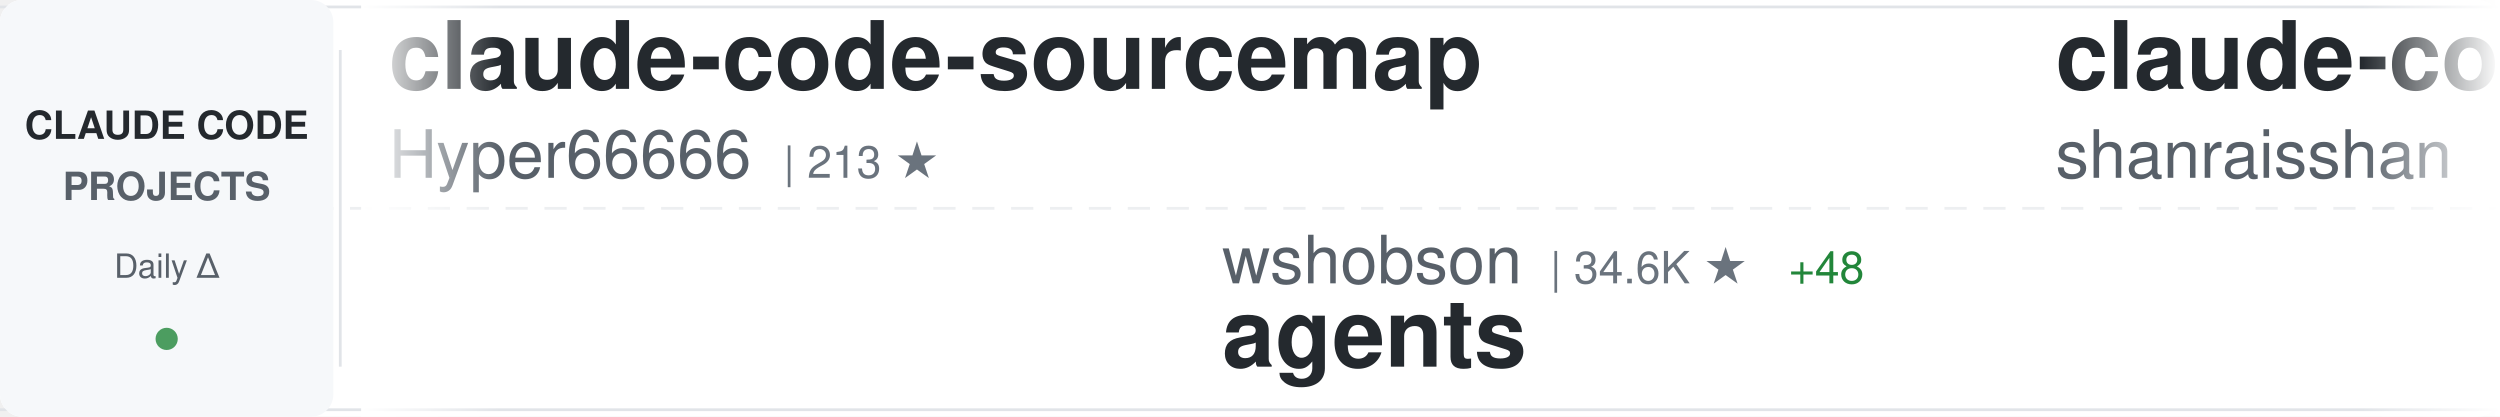
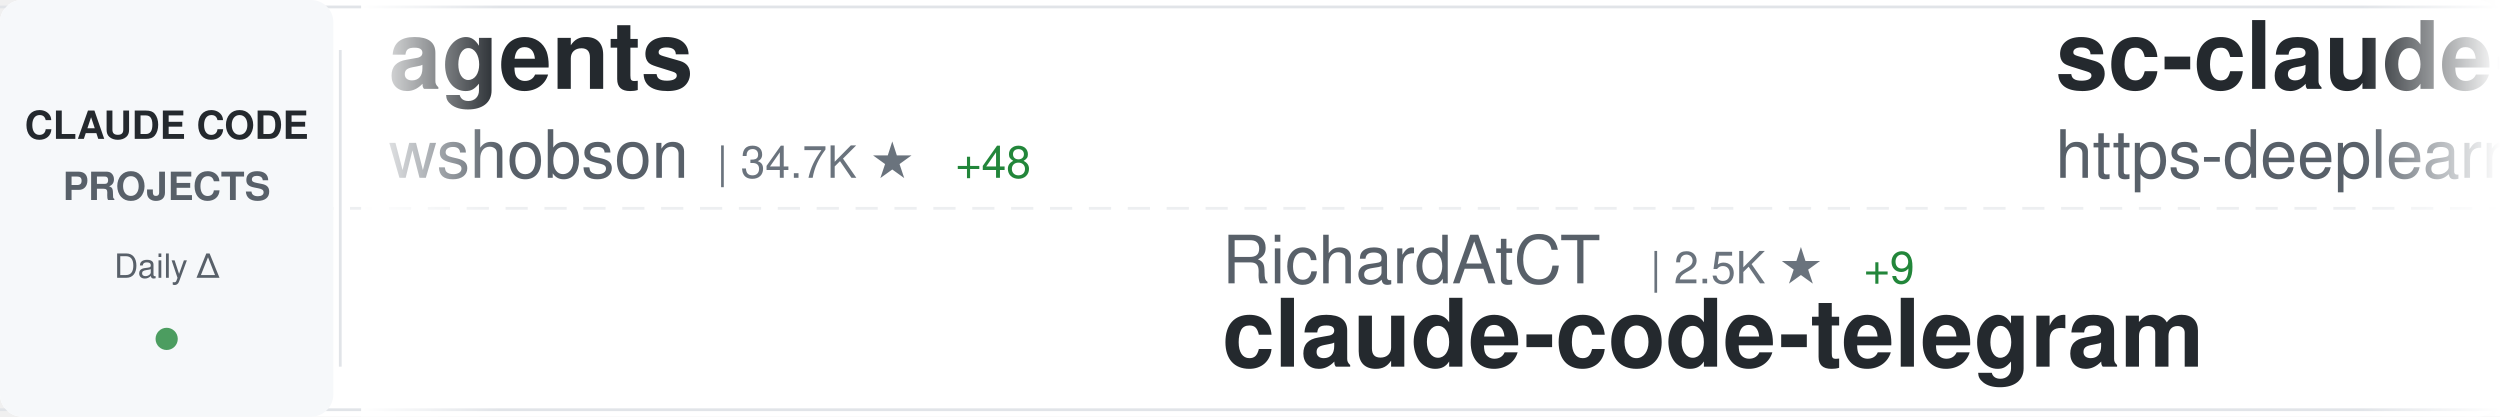
<svg xmlns="http://www.w3.org/2000/svg" width="900" height="150">
  <defs>
    <linearGradient id="awesomeLeftFade" x1="0%" y1="0%" x2="100%" y2="0%">
      <stop offset="0%" style="stop-color:#ffffff;stop-opacity:1" />
      <stop offset="100%" style="stop-color:#ffffff;stop-opacity:0" />
    </linearGradient>
    <linearGradient id="awesomeRightFade" x1="0%" y1="0%" x2="100%" y2="0%">
      <stop offset="0%" style="stop-color:#ffffff;stop-opacity:0" />
      <stop offset="100%" style="stop-color:#ffffff;stop-opacity:1" />
    </linearGradient>
  </defs>
  <rect width="900" height="150" fill="#ffffff" rx="8" />
  <rect x="0" y="2" width="900" height="1" fill="#e1e4e8" />
  <rect x="0" y="147" width="900" height="1" fill="#e1e4e8" />
  <line x1="0" y1="75" x2="900" y2="75" stroke="#e1e4e8" stroke-width="1" stroke-dasharray="8 6" opacity="0.6" />
  <rect x="0" y="0" width="120" height="150" fill="#f6f8fa" rx="8" />
  <text x="60" y="50" font-family="-apple-system, BlinkMacSystemFont, 'Segoe UI', Helvetica, Arial, sans-serif" font-size="14" font-weight="600" fill="#24292e" text-anchor="middle">CLAUDE CODE</text>
  <text x="60" y="72" font-family="-apple-system, BlinkMacSystemFont, 'Segoe UI', Helvetica, Arial, sans-serif" font-size="14" font-weight="600" fill="#586069" text-anchor="middle">PROJECTS</text>
  <text x="60" y="100" font-family="-apple-system, BlinkMacSystemFont, 'Segoe UI', Helvetica, Arial, sans-serif" font-size="12" font-weight="500" fill="#586069" text-anchor="middle">Daily Δ</text>
  <circle cx="60" cy="122" r="4" fill="#22863a" opacity="0.8" />
  <rect x="122" y="18" width="1" height="114" fill="#e1e4e8" />
  <clipPath id="awesomeTickerClip">
    <rect x="130" y="0" width="770" height="150" />
  </clipPath>
  <g clip-path="url(#awesomeTickerClip)">
    <g id="awesomeTickerItems">
      <animateTransform attributeName="transform" attributeType="XML" type="translate" from="0 0" to="-3000 0" dur="54s" repeatCount="indefinite" />
      <g transform="translate(0, 0)">
-         <text x="140" y="32" font-family="-apple-system, BlinkMacSystemFont, 'Segoe UI', Helvetica, Arial, sans-serif" font-size="34" font-weight="600" fill="#24292e">claude-code-sourcemap</text>
-         <text x="140" y="64" font-family="-apple-system, BlinkMacSystemFont, 'Segoe UI', Helvetica, Arial, sans-serif" font-size="24" font-weight="400" fill="#586069">Hyper66666</text>
-         <text x="282" y="64" font-family="-apple-system, BlinkMacSystemFont, 'Segoe UI', Helvetica, Arial, sans-serif" font-size="16" font-weight="500" fill="#6a737d">| 213 ★</text>
+         <text x="140" y="32" font-family="-apple-system, BlinkMacSystemFont, 'Segoe UI', Helvetica, Arial, sans-serif" font-size="34" font-weight="600" fill="#24292e">agents</text>
+         <text x="140" y="64" font-family="-apple-system, BlinkMacSystemFont, 'Segoe UI', Helvetica, Arial, sans-serif" font-size="24" font-weight="400" fill="#586069">wshobson</text>
+         <text x="258" y="64" font-family="-apple-system, BlinkMacSystemFont, 'Segoe UI', Helvetica, Arial, sans-serif" font-size="16" font-weight="500" fill="#6a737d">| 34.7K ★</text>
+         <text x="344" y="64" font-family="-apple-system, BlinkMacSystemFont, 'Segoe UI', Helvetica, Arial, sans-serif" font-size="16" font-weight="500" fill="#22863a"> +48</text>
      </g>
      <g transform="translate(300, 0)">
-         <text x="140" y="102" font-family="-apple-system, BlinkMacSystemFont, 'Segoe UI', Helvetica, Arial, sans-serif" font-size="24" font-weight="400" fill="#586069">wshobson</text>
-         <text x="258" y="102" font-family="-apple-system, BlinkMacSystemFont, 'Segoe UI', Helvetica, Arial, sans-serif" font-size="16" font-weight="500" fill="#6a737d">| 34.6K ★</text>
-         <text x="344" y="102" font-family="-apple-system, BlinkMacSystemFont, 'Segoe UI', Helvetica, Arial, sans-serif" font-size="16" font-weight="500" fill="#22863a"> +48</text>
-         <text x="140" y="132" font-family="-apple-system, BlinkMacSystemFont, 'Segoe UI', Helvetica, Arial, sans-serif" font-size="34" font-weight="600" fill="#24292e">agents</text>
+         <text x="140" y="102" font-family="-apple-system, BlinkMacSystemFont, 'Segoe UI', Helvetica, Arial, sans-serif" font-size="24" font-weight="400" fill="#586069">RichardAtCT</text>
+         <text x="294" y="102" font-family="-apple-system, BlinkMacSystemFont, 'Segoe UI', Helvetica, Arial, sans-serif" font-size="16" font-weight="500" fill="#6a737d">| 2.5K ★</text>
+         <text x="371" y="102" font-family="-apple-system, BlinkMacSystemFont, 'Segoe UI', Helvetica, Arial, sans-serif" font-size="16" font-weight="500" fill="#22863a"> +9</text>
+         <text x="140" y="132" font-family="-apple-system, BlinkMacSystemFont, 'Segoe UI', Helvetica, Arial, sans-serif" font-size="34" font-weight="600" fill="#24292e">claude-code-telegram</text>
      </g>
      <g transform="translate(600, 0)">
-         <text x="140" y="32" font-family="-apple-system, BlinkMacSystemFont, 'Segoe UI', Helvetica, Arial, sans-serif" font-size="34" font-weight="600" fill="#24292e">claude-code-best-practic...</text>
-         <text x="140" y="64" font-family="-apple-system, BlinkMacSystemFont, 'Segoe UI', Helvetica, Arial, sans-serif" font-size="24" font-weight="400" fill="#586069">shanraisshan</text>
-         <text x="306" y="64" font-family="-apple-system, BlinkMacSystemFont, 'Segoe UI', Helvetica, Arial, sans-serif" font-size="16" font-weight="500" fill="#6a737d">| 50.4K ★</text>
-         <text x="392" y="64" font-family="-apple-system, BlinkMacSystemFont, 'Segoe UI', Helvetica, Arial, sans-serif" font-size="16" font-weight="500" fill="#22863a"> +351</text>
+         <text x="140" y="32" font-family="-apple-system, BlinkMacSystemFont, 'Segoe UI', Helvetica, Arial, sans-serif" font-size="34" font-weight="600" fill="#24292e">sc-claude-code-files</text>
+         <text x="140" y="64" font-family="-apple-system, BlinkMacSystemFont, 'Segoe UI', Helvetica, Arial, sans-serif" font-size="24" font-weight="400" fill="#586069">https-deeplearning-ai</text>
+         <text x="414" y="64" font-family="-apple-system, BlinkMacSystemFont, 'Segoe UI', Helvetica, Arial, sans-serif" font-size="16" font-weight="500" fill="#6a737d">| 500 ★</text>
+         <text x="482" y="64" font-family="-apple-system, BlinkMacSystemFont, 'Segoe UI', Helvetica, Arial, sans-serif" font-size="16" font-weight="500" fill="#22863a"> +1</text>
      </g>
      <g transform="translate(900, 0)">
-         <text x="140" y="102" font-family="-apple-system, BlinkMacSystemFont, 'Segoe UI', Helvetica, Arial, sans-serif" font-size="24" font-weight="400" fill="#586069">Piebald-AI</text>
-         <text x="282" y="102" font-family="-apple-system, BlinkMacSystemFont, 'Segoe UI', Helvetica, Arial, sans-serif" font-size="16" font-weight="500" fill="#6a737d">| 9.8K ★</text>
-         <text x="359" y="102" font-family="-apple-system, BlinkMacSystemFont, 'Segoe UI', Helvetica, Arial, sans-serif" font-size="16" font-weight="500" fill="#22863a"> +34</text>
-         <text x="140" y="132" font-family="-apple-system, BlinkMacSystemFont, 'Segoe UI', Helvetica, Arial, sans-serif" font-size="34" font-weight="600" fill="#24292e">claude-code-system-promp...</text>
+         <text x="140" y="102" font-family="-apple-system, BlinkMacSystemFont, 'Segoe UI', Helvetica, Arial, sans-serif" font-size="24" font-weight="400" fill="#586069">shanraisshan</text>
+         <text x="306" y="102" font-family="-apple-system, BlinkMacSystemFont, 'Segoe UI', Helvetica, Arial, sans-serif" font-size="16" font-weight="500" fill="#6a737d">| 50.5K ★</text>
+         <text x="392" y="102" font-family="-apple-system, BlinkMacSystemFont, 'Segoe UI', Helvetica, Arial, sans-serif" font-size="16" font-weight="500" fill="#22863a"> +394</text>
+         <text x="140" y="132" font-family="-apple-system, BlinkMacSystemFont, 'Segoe UI', Helvetica, Arial, sans-serif" font-size="34" font-weight="600" fill="#24292e">claude-code-best-practic...</text>
      </g>
      <g transform="translate(1200, 0)">
-         <text x="140" y="32" font-family="-apple-system, BlinkMacSystemFont, 'Segoe UI', Helvetica, Arial, sans-serif" font-size="34" font-weight="600" fill="#24292e">claude-code-guide</text>
-         <text x="140" y="64" font-family="-apple-system, BlinkMacSystemFont, 'Segoe UI', Helvetica, Arial, sans-serif" font-size="24" font-weight="400" fill="#586069">Cranot</text>
-         <text x="234" y="64" font-family="-apple-system, BlinkMacSystemFont, 'Segoe UI', Helvetica, Arial, sans-serif" font-size="16" font-weight="500" fill="#6a737d">| 2.6K ★</text>
-         <text x="311" y="64" font-family="-apple-system, BlinkMacSystemFont, 'Segoe UI', Helvetica, Arial, sans-serif" font-size="16" font-weight="500" fill="#22863a"> +1</text>
+         <text x="140" y="32" font-family="-apple-system, BlinkMacSystemFont, 'Segoe UI', Helvetica, Arial, sans-serif" font-size="34" font-weight="600" fill="#24292e">claude-code-base-action</text>
+         <text x="140" y="64" font-family="-apple-system, BlinkMacSystemFont, 'Segoe UI', Helvetica, Arial, sans-serif" font-size="24" font-weight="400" fill="#586069">anthropics</text>
+         <text x="282" y="64" font-family="-apple-system, BlinkMacSystemFont, 'Segoe UI', Helvetica, Arial, sans-serif" font-size="16" font-weight="500" fill="#6a737d">| 804 ★</text>
      </g>
      <g transform="translate(1500, 0)">
+         <text x="140" y="102" font-family="-apple-system, BlinkMacSystemFont, 'Segoe UI', Helvetica, Arial, sans-serif" font-size="24" font-weight="400" fill="#586069">OneRedOak</text>
+         <text x="270" y="102" font-family="-apple-system, BlinkMacSystemFont, 'Segoe UI', Helvetica, Arial, sans-serif" font-size="16" font-weight="500" fill="#6a737d">| 3.8K ★</text>
+         <text x="140" y="132" font-family="-apple-system, BlinkMacSystemFont, 'Segoe UI', Helvetica, Arial, sans-serif" font-size="34" font-weight="600" fill="#24292e">claude-code-workflows</text>
+       </g>
+       <g transform="translate(1800, 0)">
+         <text x="140" y="32" font-family="-apple-system, BlinkMacSystemFont, 'Segoe UI', Helvetica, Arial, sans-serif" font-size="34" font-weight="600" fill="#24292e">claude-code-source-build</text>
+         <text x="140" y="64" font-family="-apple-system, BlinkMacSystemFont, 'Segoe UI', Helvetica, Arial, sans-serif" font-size="24" font-weight="400" fill="#586069">andrew-kramer-inno</text>
+         <text x="378" y="64" font-family="-apple-system, BlinkMacSystemFont, 'Segoe UI', Helvetica, Arial, sans-serif" font-size="16" font-weight="500" fill="#6a737d">| 582 ★</text>
+         <text x="446" y="64" font-family="-apple-system, BlinkMacSystemFont, 'Segoe UI', Helvetica, Arial, sans-serif" font-size="16" font-weight="500" fill="#22863a"> +1</text>
+       </g>
+       <g transform="translate(2100, 0)">
        <text x="140" y="102" font-family="-apple-system, BlinkMacSystemFont, 'Segoe UI', Helvetica, Arial, sans-serif" font-size="24" font-weight="400" fill="#586069">Donchitos</text>
-         <text x="270" y="102" font-family="-apple-system, BlinkMacSystemFont, 'Segoe UI', Helvetica, Arial, sans-serif" font-size="16" font-weight="500" fill="#6a737d">| 16.9K ★</text>
-         <text x="356" y="102" font-family="-apple-system, BlinkMacSystemFont, 'Segoe UI', Helvetica, Arial, sans-serif" font-size="16" font-weight="500" fill="#22863a"> +93</text>
+         <text x="270" y="102" font-family="-apple-system, BlinkMacSystemFont, 'Segoe UI', Helvetica, Arial, sans-serif" font-size="16" font-weight="500" fill="#6a737d">| 17.0K ★</text>
+         <text x="356" y="102" font-family="-apple-system, BlinkMacSystemFont, 'Segoe UI', Helvetica, Arial, sans-serif" font-size="16" font-weight="500" fill="#22863a"> +101</text>
        <text x="140" y="132" font-family="-apple-system, BlinkMacSystemFont, 'Segoe UI', Helvetica, Arial, sans-serif" font-size="34" font-weight="600" fill="#24292e">Claude-Code-Game-Studios</text>
      </g>
-       <g transform="translate(1800, 0)">
-         <text x="140" y="32" font-family="-apple-system, BlinkMacSystemFont, 'Segoe UI', Helvetica, Arial, sans-serif" font-size="34" font-weight="600" fill="#24292e">claude-code-my-workflow</text>
-         <text x="140" y="64" font-family="-apple-system, BlinkMacSystemFont, 'Segoe UI', Helvetica, Arial, sans-serif" font-size="24" font-weight="400" fill="#586069">pedrohcgs</text>
-         <text x="270" y="64" font-family="-apple-system, BlinkMacSystemFont, 'Segoe UI', Helvetica, Arial, sans-serif" font-size="16" font-weight="500" fill="#6a737d">| 1.0K ★</text>
-         <text x="347" y="64" font-family="-apple-system, BlinkMacSystemFont, 'Segoe UI', Helvetica, Arial, sans-serif" font-size="16" font-weight="500" fill="#22863a"> +4</text>
-       </g>
-       <g transform="translate(2100, 0)">
-         <text x="140" y="102" font-family="-apple-system, BlinkMacSystemFont, 'Segoe UI', Helvetica, Arial, sans-serif" font-size="24" font-weight="400" fill="#586069">musistudio</text>
-         <text x="282" y="102" font-family="-apple-system, BlinkMacSystemFont, 'Segoe UI', Helvetica, Arial, sans-serif" font-size="16" font-weight="500" fill="#6a737d">| 33.4K ★</text>
-         <text x="368" y="102" font-family="-apple-system, BlinkMacSystemFont, 'Segoe UI', Helvetica, Arial, sans-serif" font-size="16" font-weight="500" fill="#22863a"> +56</text>
-         <text x="140" y="132" font-family="-apple-system, BlinkMacSystemFont, 'Segoe UI', Helvetica, Arial, sans-serif" font-size="34" font-weight="600" fill="#24292e">claude-code-router</text>
-       </g>
      <g transform="translate(2400, 0)">
-         <text x="140" y="32" font-family="-apple-system, BlinkMacSystemFont, 'Segoe UI', Helvetica, Arial, sans-serif" font-size="34" font-weight="600" fill="#24292e">claude-code-tips</text>
-         <text x="140" y="64" font-family="-apple-system, BlinkMacSystemFont, 'Segoe UI', Helvetica, Arial, sans-serif" font-size="24" font-weight="400" fill="#586069">ykdojo</text>
-         <text x="234" y="64" font-family="-apple-system, BlinkMacSystemFont, 'Segoe UI', Helvetica, Arial, sans-serif" font-size="16" font-weight="500" fill="#6a737d">| 8.1K ★</text>
-         <text x="311" y="64" font-family="-apple-system, BlinkMacSystemFont, 'Segoe UI', Helvetica, Arial, sans-serif" font-size="16" font-weight="500" fill="#22863a"> +17</text>
+         <text x="140" y="32" font-family="-apple-system, BlinkMacSystemFont, 'Segoe UI', Helvetica, Arial, sans-serif" font-size="34" font-weight="600" fill="#24292e">claude-code-router</text>
+         <text x="140" y="64" font-family="-apple-system, BlinkMacSystemFont, 'Segoe UI', Helvetica, Arial, sans-serif" font-size="24" font-weight="400" fill="#586069">musistudio</text>
+         <text x="282" y="64" font-family="-apple-system, BlinkMacSystemFont, 'Segoe UI', Helvetica, Arial, sans-serif" font-size="16" font-weight="500" fill="#6a737d">| 33.4K ★</text>
+         <text x="368" y="64" font-family="-apple-system, BlinkMacSystemFont, 'Segoe UI', Helvetica, Arial, sans-serif" font-size="16" font-weight="500" fill="#22863a"> +52</text>
      </g>
      <g transform="translate(2700, 0)">
-         <text x="140" y="102" font-family="-apple-system, BlinkMacSystemFont, 'Segoe UI', Helvetica, Arial, sans-serif" font-size="24" font-weight="400" fill="#586069">ding113</text>
-         <text x="246" y="102" font-family="-apple-system, BlinkMacSystemFont, 'Segoe UI', Helvetica, Arial, sans-serif" font-size="16" font-weight="500" fill="#6a737d">| 2.7K ★</text>
-         <text x="323" y="102" font-family="-apple-system, BlinkMacSystemFont, 'Segoe UI', Helvetica, Arial, sans-serif" font-size="16" font-weight="500" fill="#22863a"> +4</text>
-         <text x="140" y="132" font-family="-apple-system, BlinkMacSystemFont, 'Segoe UI', Helvetica, Arial, sans-serif" font-size="34" font-weight="600" fill="#24292e">claude-code-hub</text>
+         <text x="140" y="102" font-family="-apple-system, BlinkMacSystemFont, 'Segoe UI', Helvetica, Arial, sans-serif" font-size="24" font-weight="400" fill="#586069">router-for-me</text>
+         <text x="318" y="102" font-family="-apple-system, BlinkMacSystemFont, 'Segoe UI', Helvetica, Arial, sans-serif" font-size="16" font-weight="500" fill="#6a737d">| 30.3K ★</text>
+         <text x="404" y="102" font-family="-apple-system, BlinkMacSystemFont, 'Segoe UI', Helvetica, Arial, sans-serif" font-size="16" font-weight="500" fill="#22863a"> +149</text>
+         <text x="140" y="132" font-family="-apple-system, BlinkMacSystemFont, 'Segoe UI', Helvetica, Arial, sans-serif" font-size="34" font-weight="600" fill="#24292e">CLIProxyAPI</text>
      </g>
      <g transform="translate(3000, 0)">
-         <text x="140" y="32" font-family="-apple-system, BlinkMacSystemFont, 'Segoe UI', Helvetica, Arial, sans-serif" font-size="34" font-weight="600" fill="#24292e">claude-code-sourcemap</text>
-         <text x="140" y="64" font-family="-apple-system, BlinkMacSystemFont, 'Segoe UI', Helvetica, Arial, sans-serif" font-size="24" font-weight="400" fill="#586069">Hyper66666</text>
-         <text x="282" y="64" font-family="-apple-system, BlinkMacSystemFont, 'Segoe UI', Helvetica, Arial, sans-serif" font-size="16" font-weight="500" fill="#6a737d">| 213 ★</text>
+         <text x="140" y="32" font-family="-apple-system, BlinkMacSystemFont, 'Segoe UI', Helvetica, Arial, sans-serif" font-size="34" font-weight="600" fill="#24292e">agents</text>
+         <text x="140" y="64" font-family="-apple-system, BlinkMacSystemFont, 'Segoe UI', Helvetica, Arial, sans-serif" font-size="24" font-weight="400" fill="#586069">wshobson</text>
+         <text x="258" y="64" font-family="-apple-system, BlinkMacSystemFont, 'Segoe UI', Helvetica, Arial, sans-serif" font-size="16" font-weight="500" fill="#6a737d">| 34.7K ★</text>
+         <text x="344" y="64" font-family="-apple-system, BlinkMacSystemFont, 'Segoe UI', Helvetica, Arial, sans-serif" font-size="16" font-weight="500" fill="#22863a"> +48</text>
      </g>
      <g transform="translate(3300, 0)">
-         <text x="140" y="102" font-family="-apple-system, BlinkMacSystemFont, 'Segoe UI', Helvetica, Arial, sans-serif" font-size="24" font-weight="400" fill="#586069">wshobson</text>
-         <text x="258" y="102" font-family="-apple-system, BlinkMacSystemFont, 'Segoe UI', Helvetica, Arial, sans-serif" font-size="16" font-weight="500" fill="#6a737d">| 34.6K ★</text>
-         <text x="344" y="102" font-family="-apple-system, BlinkMacSystemFont, 'Segoe UI', Helvetica, Arial, sans-serif" font-size="16" font-weight="500" fill="#22863a"> +48</text>
-         <text x="140" y="132" font-family="-apple-system, BlinkMacSystemFont, 'Segoe UI', Helvetica, Arial, sans-serif" font-size="34" font-weight="600" fill="#24292e">agents</text>
+         <text x="140" y="102" font-family="-apple-system, BlinkMacSystemFont, 'Segoe UI', Helvetica, Arial, sans-serif" font-size="24" font-weight="400" fill="#586069">RichardAtCT</text>
+         <text x="294" y="102" font-family="-apple-system, BlinkMacSystemFont, 'Segoe UI', Helvetica, Arial, sans-serif" font-size="16" font-weight="500" fill="#6a737d">| 2.5K ★</text>
+         <text x="371" y="102" font-family="-apple-system, BlinkMacSystemFont, 'Segoe UI', Helvetica, Arial, sans-serif" font-size="16" font-weight="500" fill="#22863a"> +9</text>
+         <text x="140" y="132" font-family="-apple-system, BlinkMacSystemFont, 'Segoe UI', Helvetica, Arial, sans-serif" font-size="34" font-weight="600" fill="#24292e">claude-code-telegram</text>
      </g>
      <g transform="translate(3600, 0)">
-         <text x="140" y="32" font-family="-apple-system, BlinkMacSystemFont, 'Segoe UI', Helvetica, Arial, sans-serif" font-size="34" font-weight="600" fill="#24292e">claude-code-best-practic...</text>
-         <text x="140" y="64" font-family="-apple-system, BlinkMacSystemFont, 'Segoe UI', Helvetica, Arial, sans-serif" font-size="24" font-weight="400" fill="#586069">shanraisshan</text>
-         <text x="306" y="64" font-family="-apple-system, BlinkMacSystemFont, 'Segoe UI', Helvetica, Arial, sans-serif" font-size="16" font-weight="500" fill="#6a737d">| 50.4K ★</text>
-         <text x="392" y="64" font-family="-apple-system, BlinkMacSystemFont, 'Segoe UI', Helvetica, Arial, sans-serif" font-size="16" font-weight="500" fill="#22863a"> +351</text>
+         <text x="140" y="32" font-family="-apple-system, BlinkMacSystemFont, 'Segoe UI', Helvetica, Arial, sans-serif" font-size="34" font-weight="600" fill="#24292e">sc-claude-code-files</text>
+         <text x="140" y="64" font-family="-apple-system, BlinkMacSystemFont, 'Segoe UI', Helvetica, Arial, sans-serif" font-size="24" font-weight="400" fill="#586069">https-deeplearning-ai</text>
+         <text x="414" y="64" font-family="-apple-system, BlinkMacSystemFont, 'Segoe UI', Helvetica, Arial, sans-serif" font-size="16" font-weight="500" fill="#6a737d">| 500 ★</text>
+         <text x="482" y="64" font-family="-apple-system, BlinkMacSystemFont, 'Segoe UI', Helvetica, Arial, sans-serif" font-size="16" font-weight="500" fill="#22863a"> +1</text>
      </g>
      <g transform="translate(3900, 0)">
-         <text x="140" y="102" font-family="-apple-system, BlinkMacSystemFont, 'Segoe UI', Helvetica, Arial, sans-serif" font-size="24" font-weight="400" fill="#586069">Piebald-AI</text>
-         <text x="282" y="102" font-family="-apple-system, BlinkMacSystemFont, 'Segoe UI', Helvetica, Arial, sans-serif" font-size="16" font-weight="500" fill="#6a737d">| 9.8K ★</text>
-         <text x="359" y="102" font-family="-apple-system, BlinkMacSystemFont, 'Segoe UI', Helvetica, Arial, sans-serif" font-size="16" font-weight="500" fill="#22863a"> +34</text>
-         <text x="140" y="132" font-family="-apple-system, BlinkMacSystemFont, 'Segoe UI', Helvetica, Arial, sans-serif" font-size="34" font-weight="600" fill="#24292e">claude-code-system-promp...</text>
+         <text x="140" y="102" font-family="-apple-system, BlinkMacSystemFont, 'Segoe UI', Helvetica, Arial, sans-serif" font-size="24" font-weight="400" fill="#586069">shanraisshan</text>
+         <text x="306" y="102" font-family="-apple-system, BlinkMacSystemFont, 'Segoe UI', Helvetica, Arial, sans-serif" font-size="16" font-weight="500" fill="#6a737d">| 50.5K ★</text>
+         <text x="392" y="102" font-family="-apple-system, BlinkMacSystemFont, 'Segoe UI', Helvetica, Arial, sans-serif" font-size="16" font-weight="500" fill="#22863a"> +394</text>
+         <text x="140" y="132" font-family="-apple-system, BlinkMacSystemFont, 'Segoe UI', Helvetica, Arial, sans-serif" font-size="34" font-weight="600" fill="#24292e">claude-code-best-practic...</text>
      </g>
    </g>
  </g>
  <rect x="130" y="0" width="50" height="150" fill="url(#awesomeLeftFade)" />
  <rect x="850" y="0" width="50" height="150" fill="url(#awesomeRightFade)" />
</svg>
